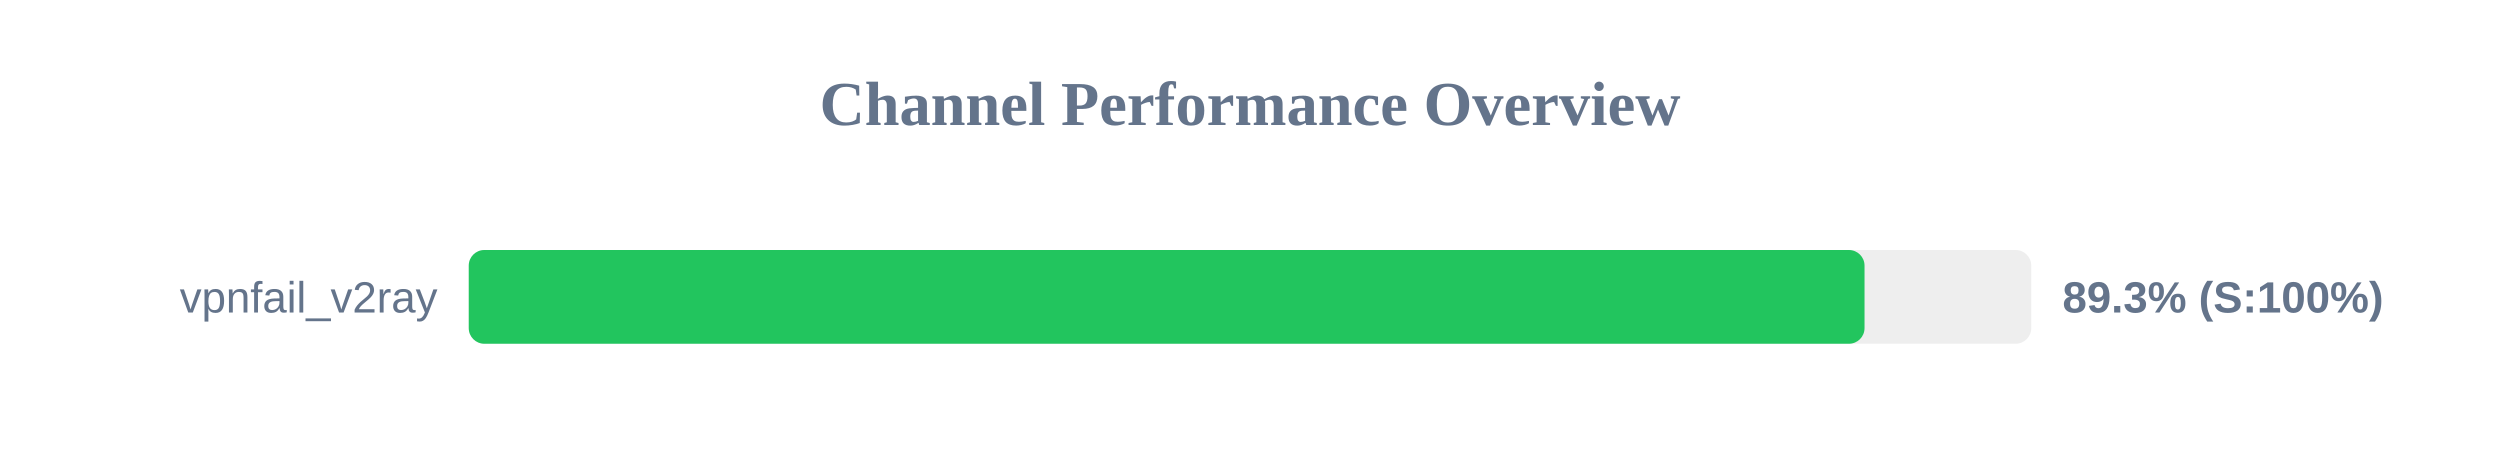
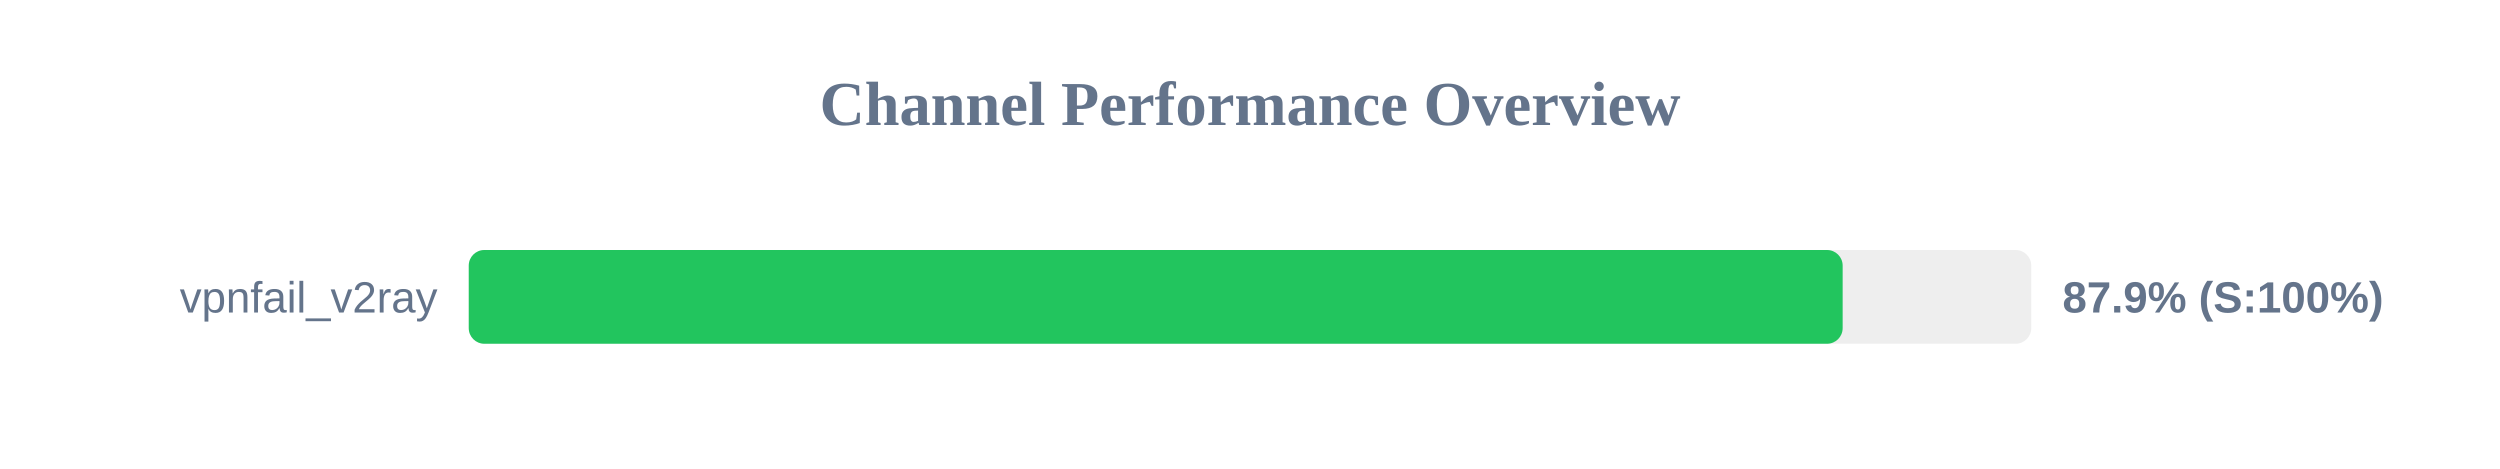
<svg xmlns="http://www.w3.org/2000/svg" width="800" height="150" version="1.1">
  <style>
        .row { font: 14px Arial; fill: #64748b; }
        .score { font: bold 14px Arial; fill: #64748b; }
    </style>
  <text x="400" y="40" text-anchor="middle" font-size="20px" font-weight="bold" fill="#64748b">Channel Performance Overview</text>
  <rect x="150" y="80" width="500" height="30" fill="#eee" rx="5" />
-   <rect x="150" y="80" width="446.65" height="30" fill="#22c55e" rx="5" />
+   <rect x="150" y="80" width="439.65" height="30" fill="#22c55e" rx="5" />
  <text x="140" y="100" text-anchor="end" class="row">vpnfail_v2ray</text>
-   <text x="660" y="100" text-anchor="start" class="score">89.3% (S:100%)</text>
+   <text x="660" y="100" text-anchor="start" class="score">87.9% (S:100%)</text>
</svg>
